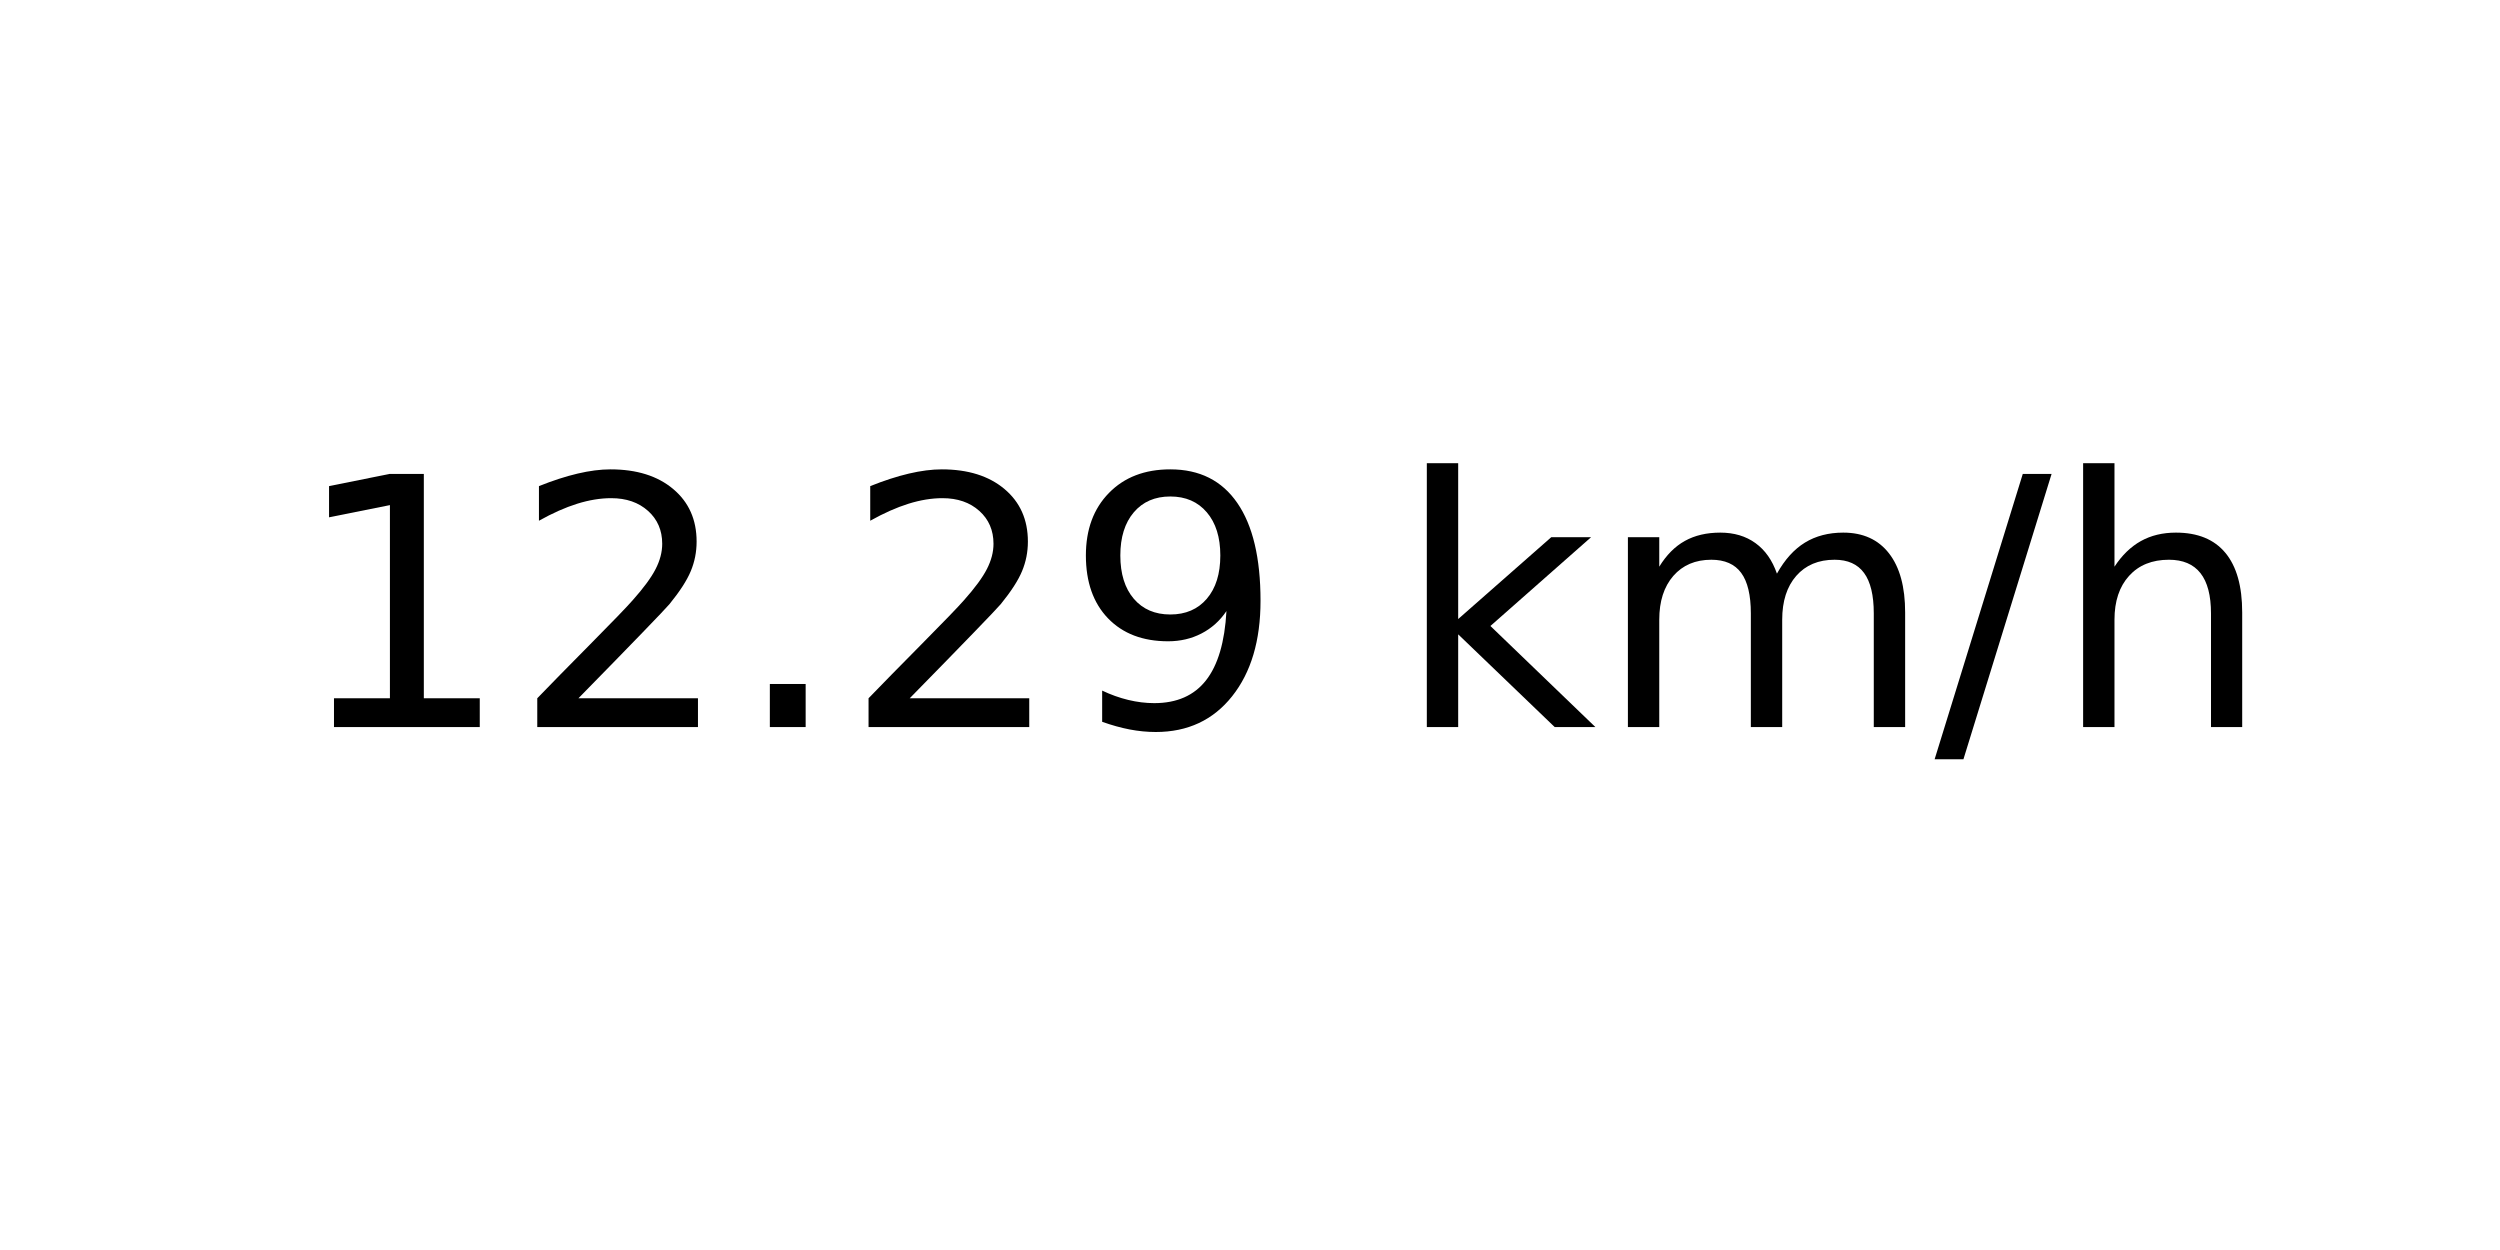
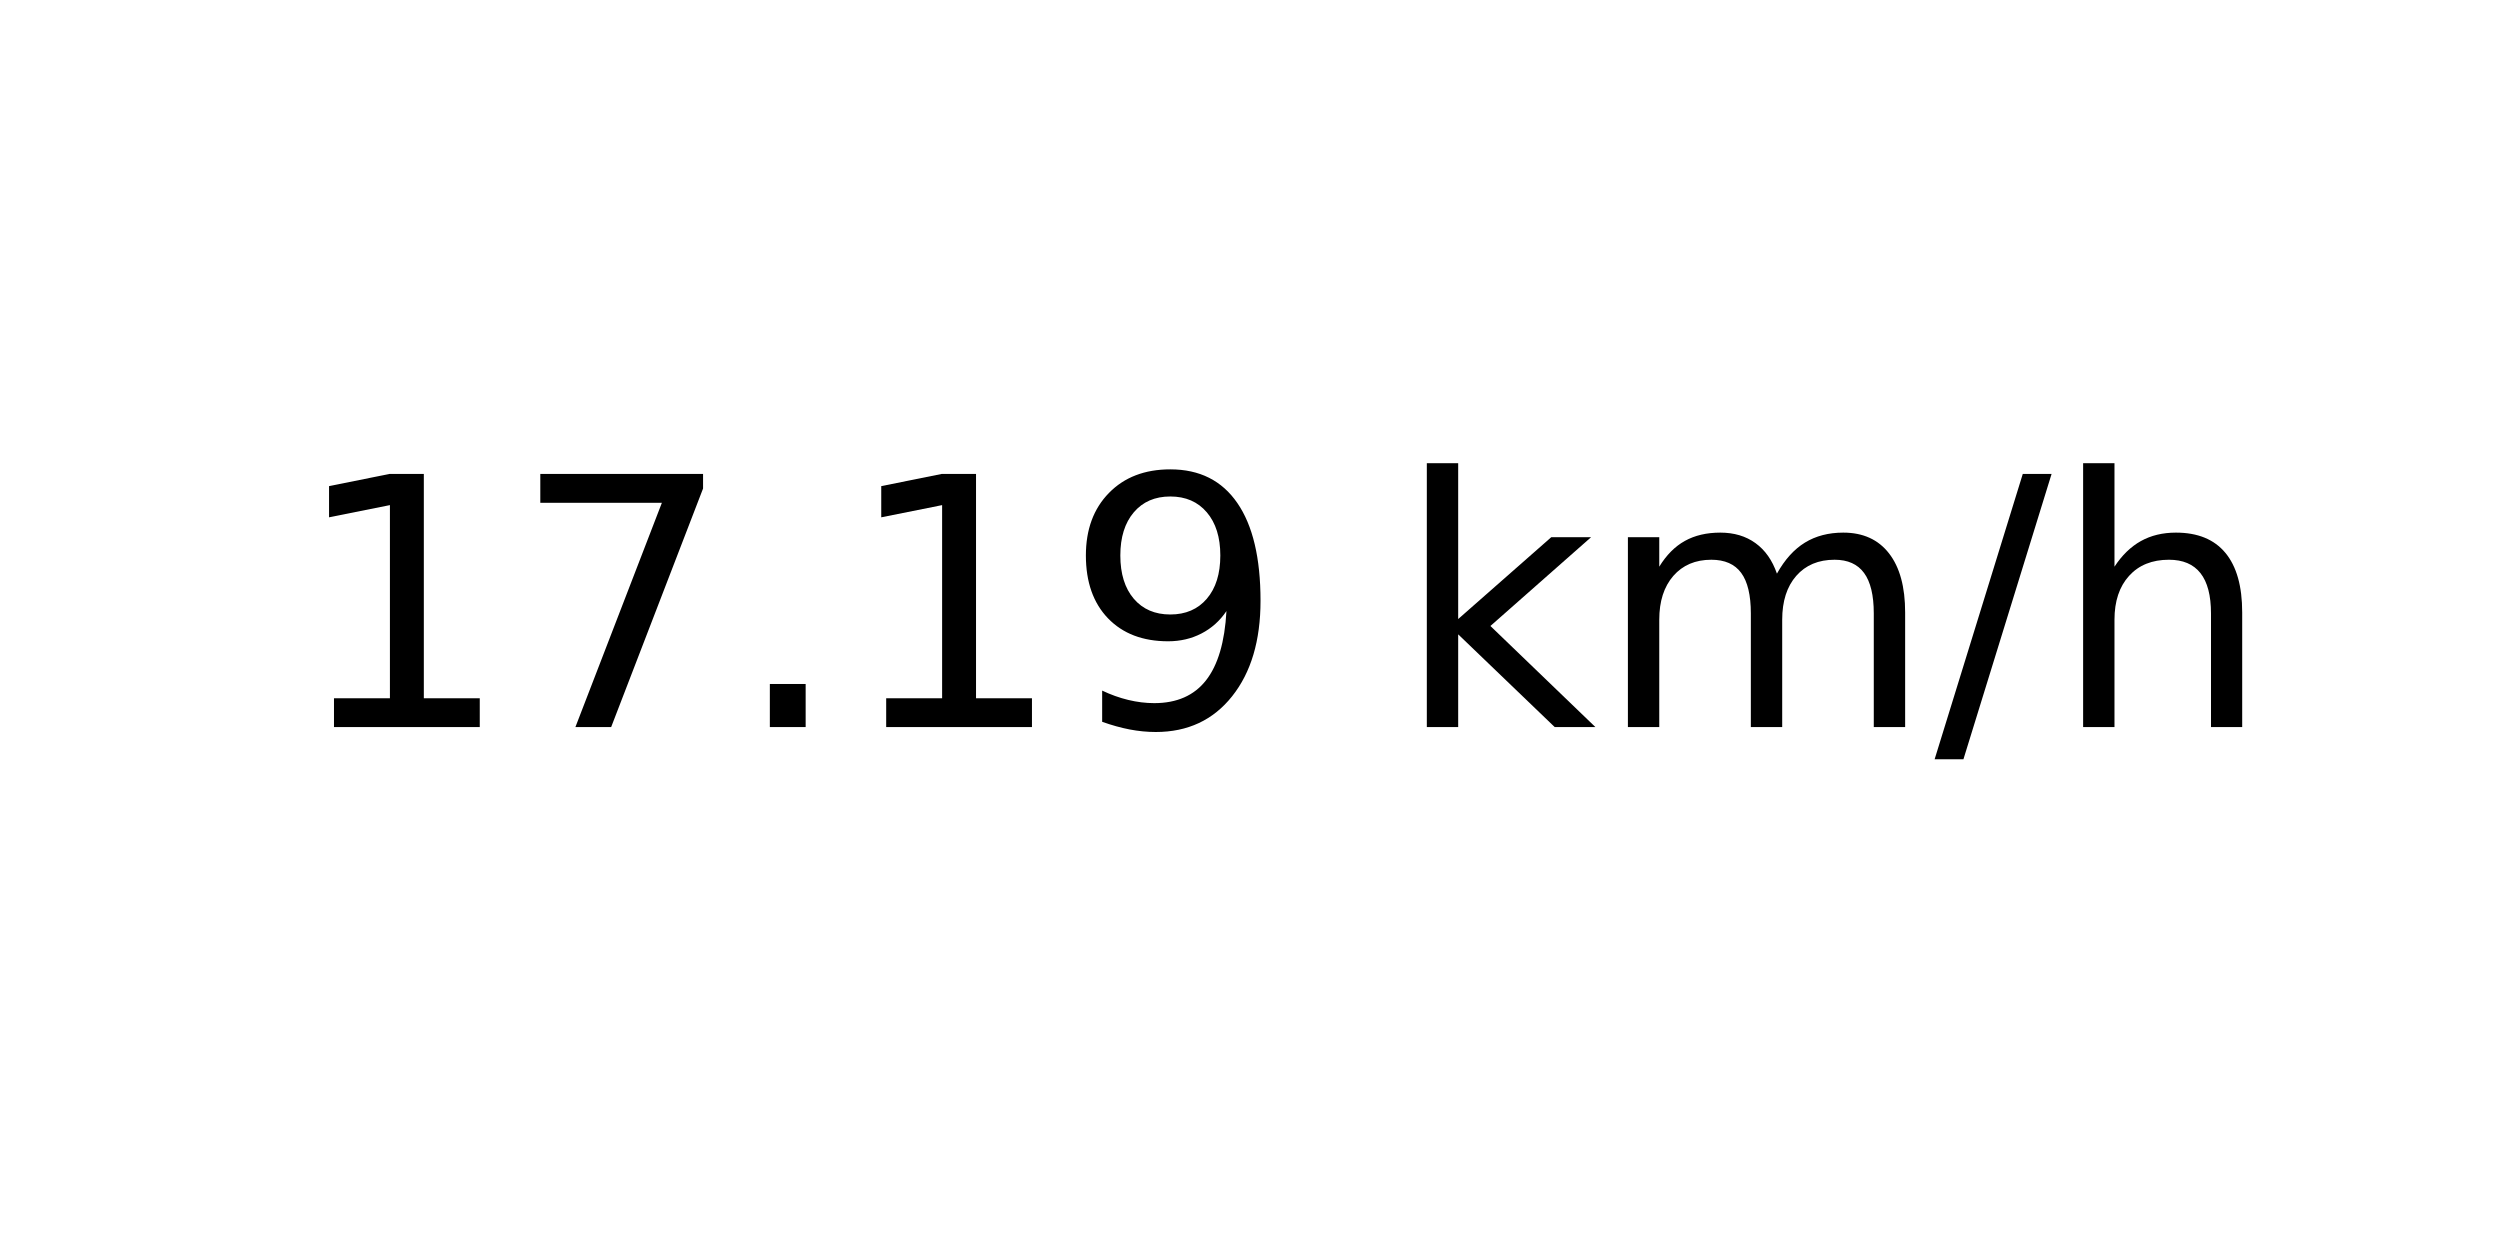
<svg xmlns="http://www.w3.org/2000/svg" xmlns:xlink="http://www.w3.org/1999/xlink" width="72pt" height="36pt" viewBox="0 0 72 36" version="1.1">
  <defs>
    <style type="text/css">*{stroke-linejoin: round; stroke-linecap: butt}</style>
  </defs>
  <g id="figure_1">
    <g id="axes_1">
      <g id="text_1">
        <g transform="translate(8.378125 20.93937) scale(0.1 -0.1)">
          <defs>
            <path id="DejaVuSans-31" d="M 794 531  L 1825 531  L 1825 4091  L 703 3866  L 703 4441  L 1819 4666  L 2450 4666  L 2450 531  L 3481 531  L 3481 0  L 794 0  L 794 531  z " transform="scale(0.015625)" />
-             <path id="DejaVuSans-32" d="M 1228 531  L 3431 531  L 3431 0  L 469 0  L 469 531  Q 828 903 1448 1529  Q 2069 2156 2228 2338  Q 2531 2678 2651 2914  Q 2772 3150 2772 3378  Q 2772 3750 2511 3984  Q 2250 4219 1831 4219  Q 1534 4219 1204 4116  Q 875 4013 500 3803  L 500 4441  Q 881 4594 1212 4672  Q 1544 4750 1819 4750  Q 2544 4750 2975 4387  Q 3406 4025 3406 3419  Q 3406 3131 3298 2873  Q 3191 2616 2906 2266  Q 2828 2175 2409 1742  Q 1991 1309 1228 531  z " transform="scale(0.015625)" />
+             <path id="DejaVuSans-37" d="M 525 4666  L 3525 4666  L 3525 4397  L 1831 0  L 1172 0  L 2766 4134  L 525 4134  L 525 4666  z " transform="scale(0.015625)" />
            <path id="DejaVuSans-2e" d="M 684 794  L 1344 794  L 1344 0  L 684 0  L 684 794  z " transform="scale(0.015625)" />
            <path id="DejaVuSans-39" d="M 703 97  L 703 672  Q 941 559 1184 500  Q 1428 441 1663 441  Q 2288 441 2617 861  Q 2947 1281 2994 2138  Q 2813 1869 2534 1725  Q 2256 1581 1919 1581  Q 1219 1581 811 2004  Q 403 2428 403 3163  Q 403 3881 828 4315  Q 1253 4750 1959 4750  Q 2769 4750 3195 4129  Q 3622 3509 3622 2328  Q 3622 1225 3098 567  Q 2575 -91 1691 -91  Q 1453 -91 1209 -44  Q 966 3 703 97  z M 1959 2075  Q 2384 2075 2632 2365  Q 2881 2656 2881 3163  Q 2881 3666 2632 3958  Q 2384 4250 1959 4250  Q 1534 4250 1286 3958  Q 1038 3666 1038 3163  Q 1038 2656 1286 2365  Q 1534 2075 1959 2075  z " transform="scale(0.015625)" />
            <path id="DejaVuSans-20" transform="scale(0.015625)" />
            <path id="DejaVuSans-6b" d="M 581 4863  L 1159 4863  L 1159 1991  L 2875 3500  L 3609 3500  L 1753 1863  L 3688 0  L 2938 0  L 1159 1709  L 1159 0  L 581 0  L 581 4863  z " transform="scale(0.015625)" />
            <path id="DejaVuSans-6d" d="M 3328 2828  Q 3544 3216 3844 3400  Q 4144 3584 4550 3584  Q 5097 3584 5394 3201  Q 5691 2819 5691 2113  L 5691 0  L 5113 0  L 5113 2094  Q 5113 2597 4934 2840  Q 4756 3084 4391 3084  Q 3944 3084 3684 2787  Q 3425 2491 3425 1978  L 3425 0  L 2847 0  L 2847 2094  Q 2847 2600 2669 2842  Q 2491 3084 2119 3084  Q 1678 3084 1418 2786  Q 1159 2488 1159 1978  L 1159 0  L 581 0  L 581 3500  L 1159 3500  L 1159 2956  Q 1356 3278 1631 3431  Q 1906 3584 2284 3584  Q 2666 3584 2933 3390  Q 3200 3197 3328 2828  z " transform="scale(0.015625)" />
            <path id="DejaVuSans-2f" d="M 1625 4666  L 2156 4666  L 531 -594  L 0 -594  L 1625 4666  z " transform="scale(0.015625)" />
            <path id="DejaVuSans-68" d="M 3513 2113  L 3513 0  L 2938 0  L 2938 2094  Q 2938 2591 2744 2837  Q 2550 3084 2163 3084  Q 1697 3084 1428 2787  Q 1159 2491 1159 1978  L 1159 0  L 581 0  L 581 4863  L 1159 4863  L 1159 2956  Q 1366 3272 1645 3428  Q 1925 3584 2291 3584  Q 2894 3584 3203 3211  Q 3513 2838 3513 2113  z " transform="scale(0.015625)" />
          </defs>
          <use xlink:href="#DejaVuSans-31" />
-           <use xlink:href="#DejaVuSans-32" x="63.623" />
+           <use xlink:href="#DejaVuSans-37" x="63.623" />
          <use xlink:href="#DejaVuSans-2e" x="127.246" />
-           <use xlink:href="#DejaVuSans-32" x="159.033" />
+           <use xlink:href="#DejaVuSans-31" x="159.033" />
          <use xlink:href="#DejaVuSans-39" x="222.656" />
          <use xlink:href="#DejaVuSans-20" x="286.279" />
          <use xlink:href="#DejaVuSans-6b" x="318.066" />
          <use xlink:href="#DejaVuSans-6d" x="375.977" />
          <use xlink:href="#DejaVuSans-2f" x="473.389" />
          <use xlink:href="#DejaVuSans-68" x="507.08" />
        </g>
      </g>
    </g>
  </g>
</svg>
